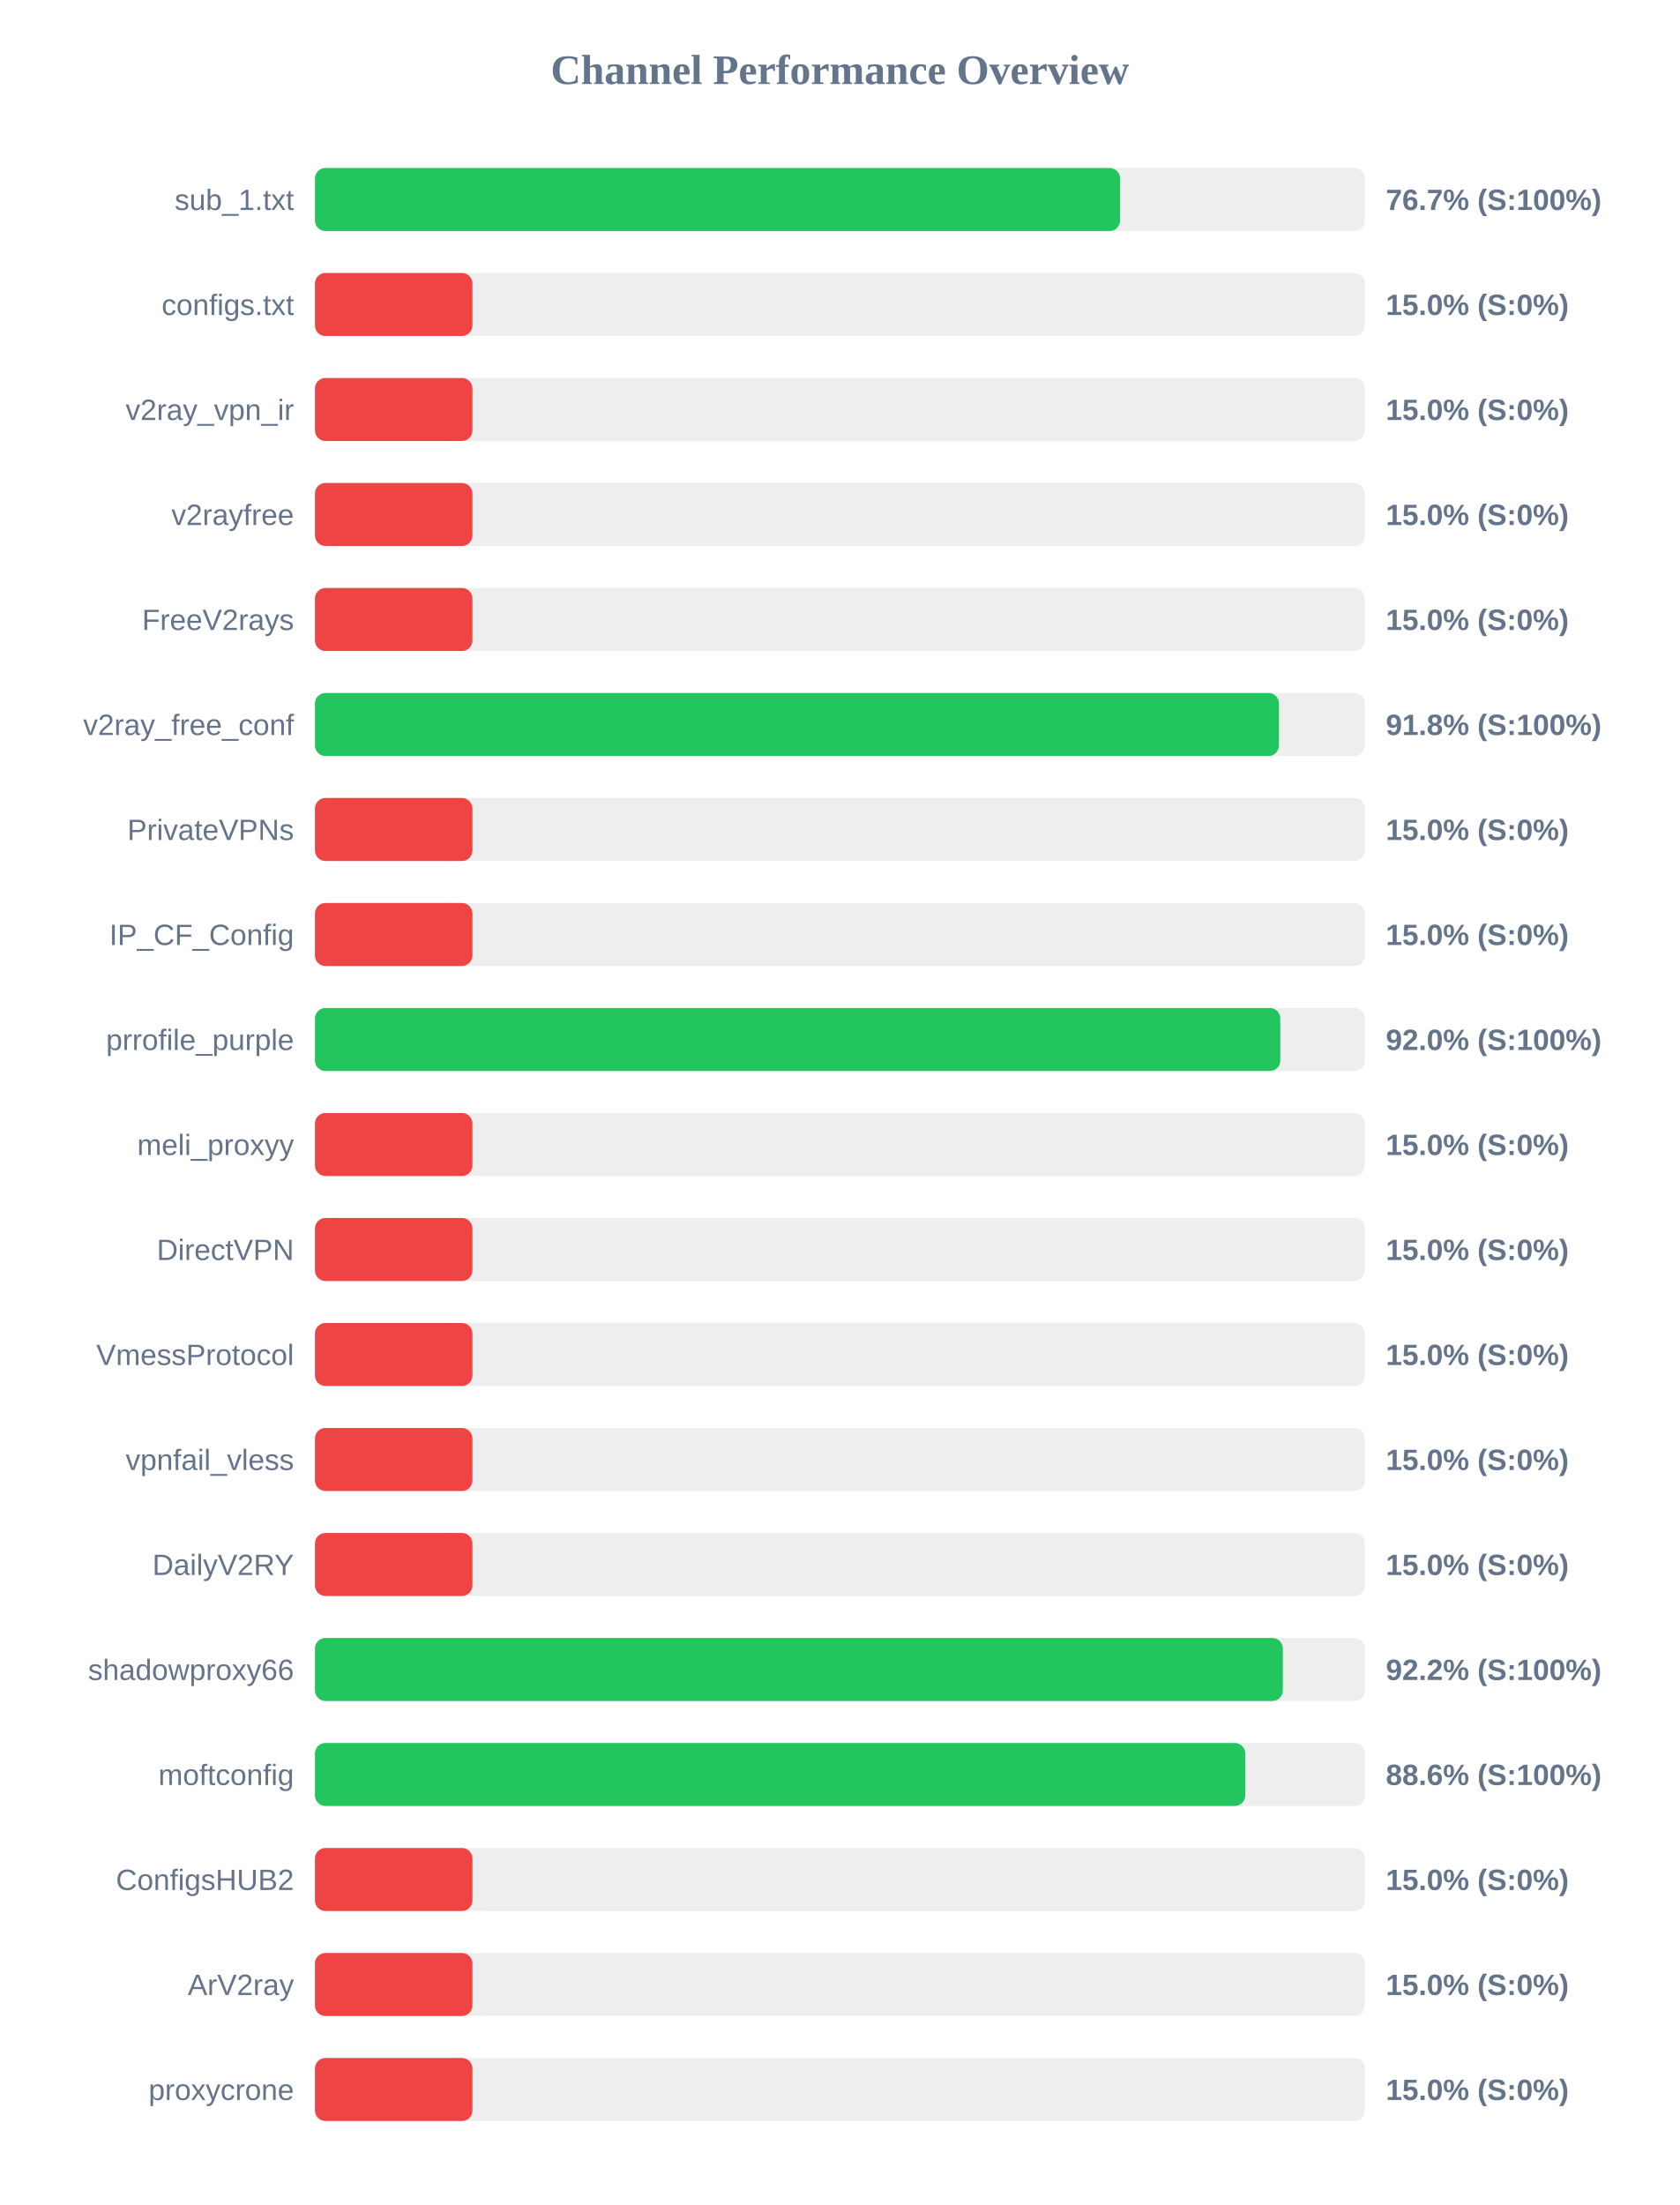
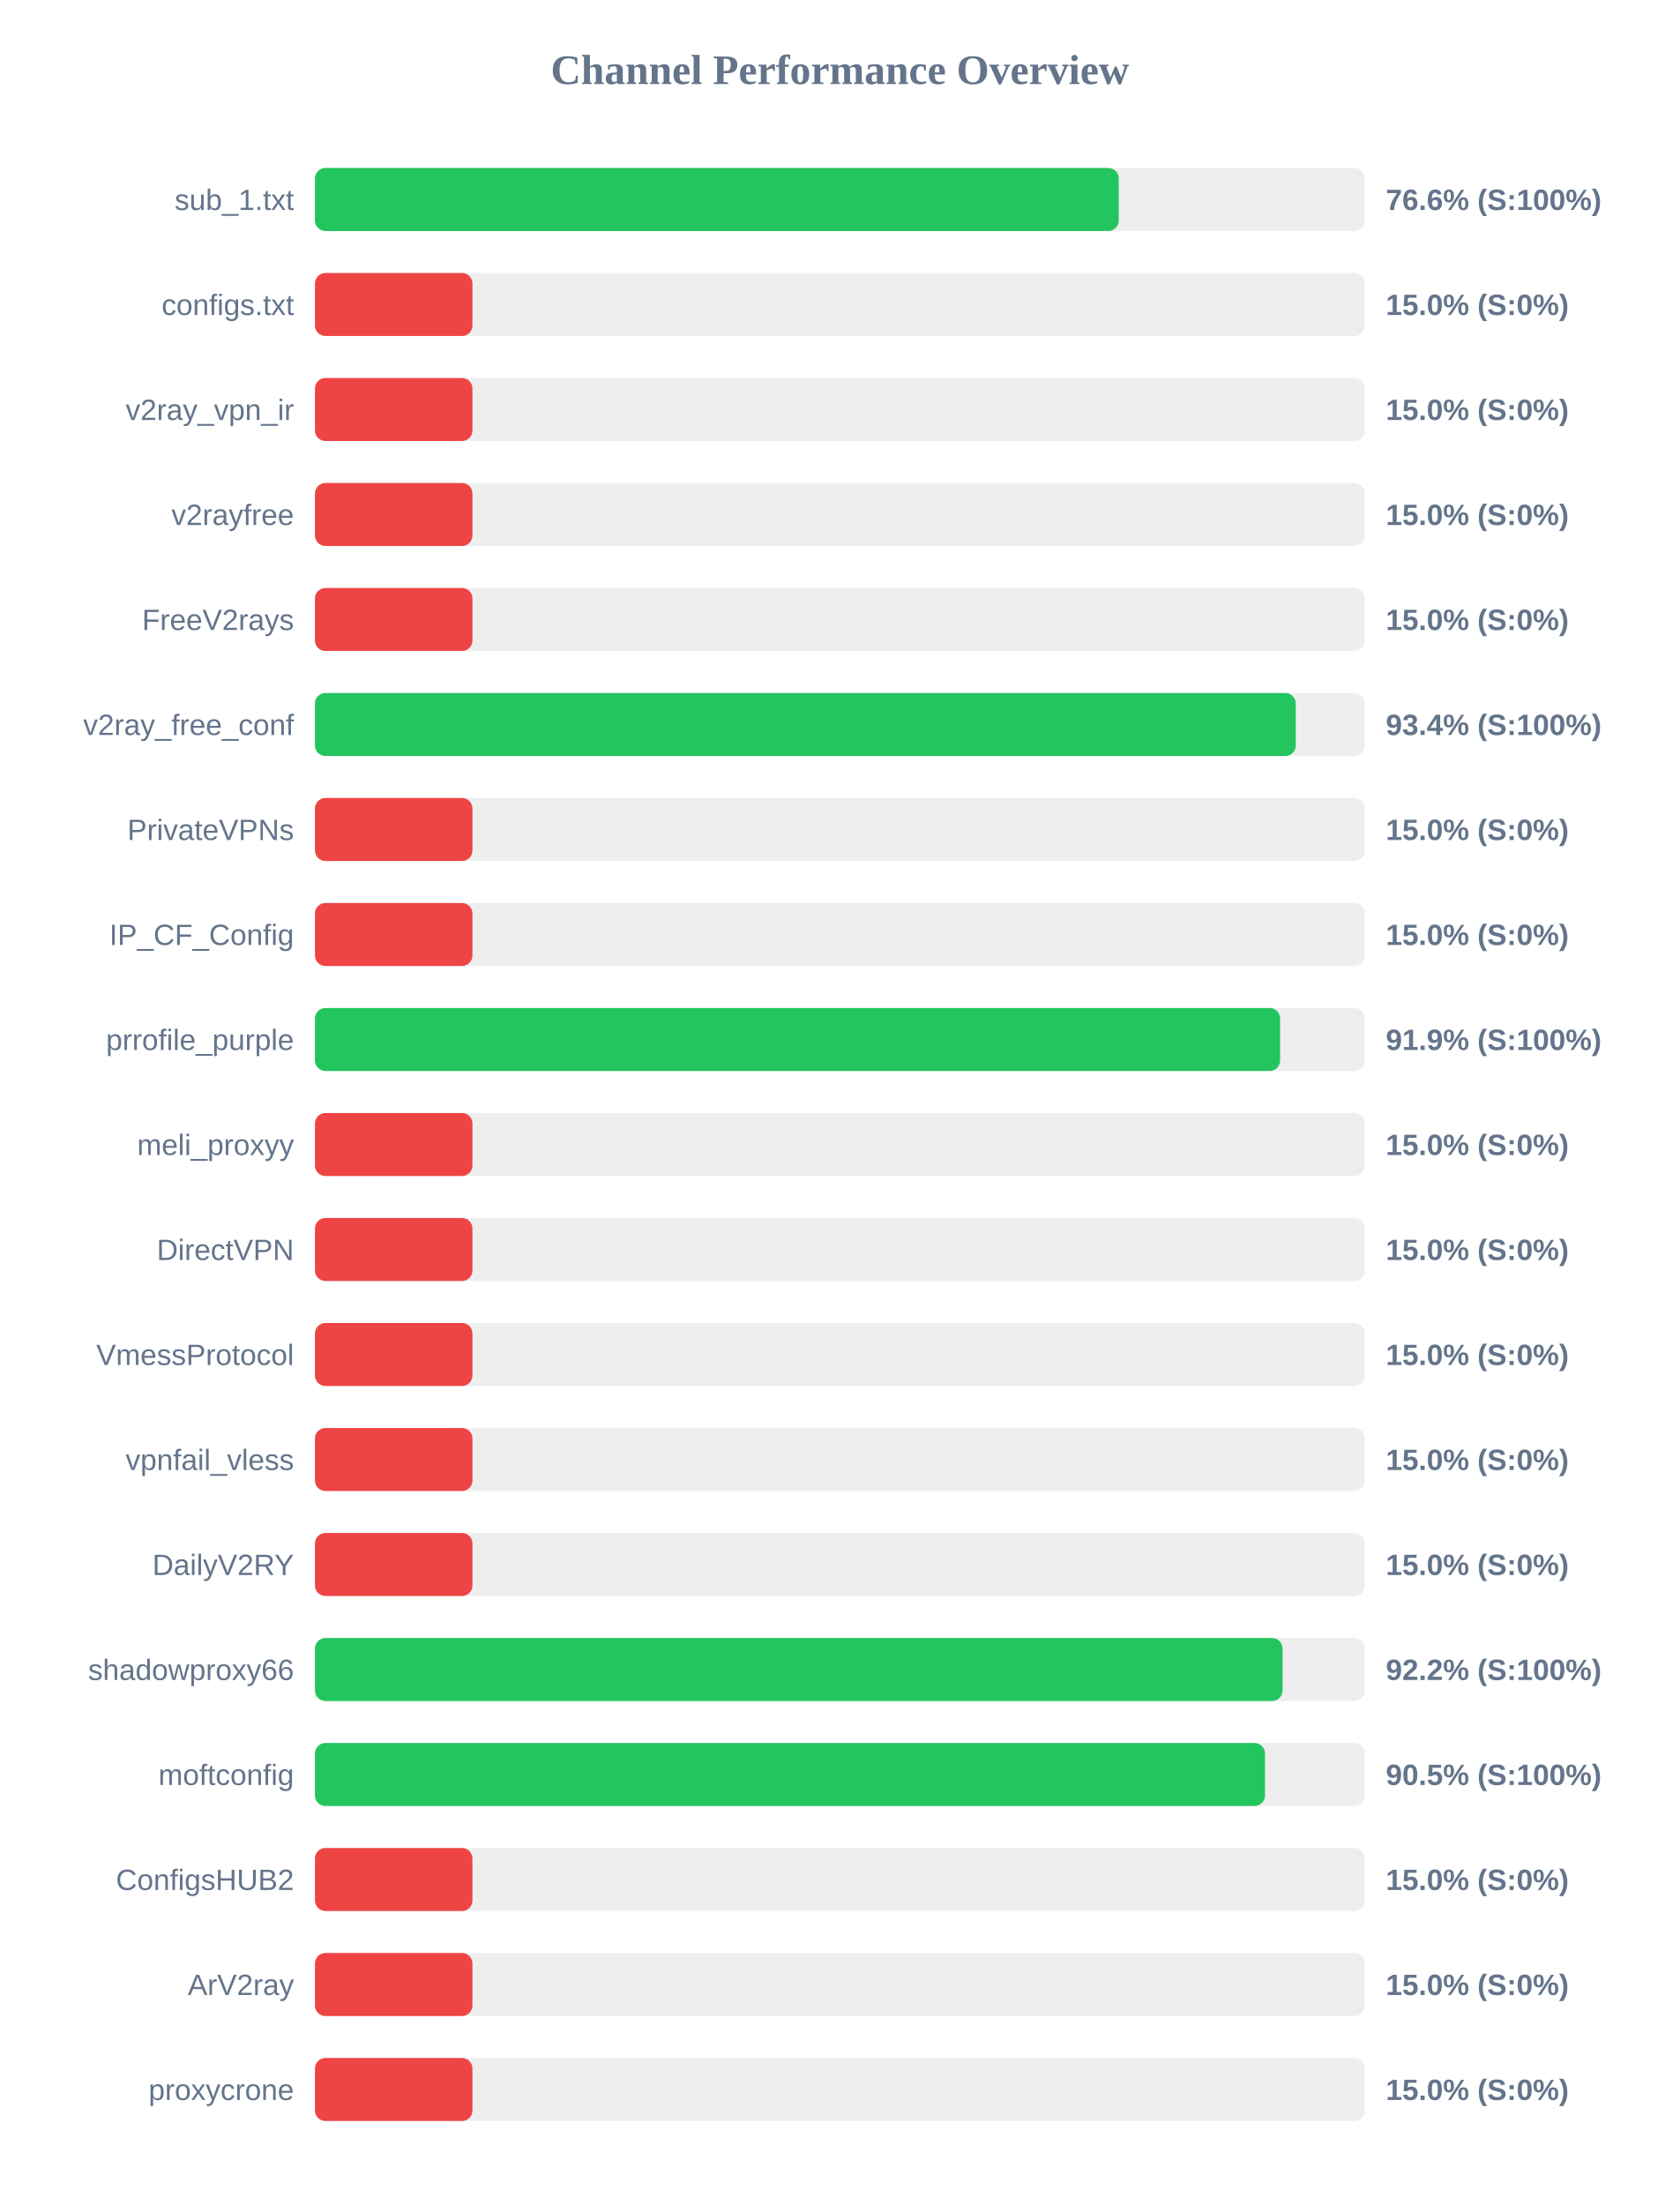
<svg xmlns="http://www.w3.org/2000/svg" width="800" height="1050" version="1.1">
  <style>
        .row { font: 14px Arial; fill: #64748b; }
        .score { font: bold 14px Arial; fill: #64748b; }
    </style>
  <text x="400" y="40" text-anchor="middle" font-size="20px" font-weight="bold" fill="#64748b">Channel Performance Overview</text>
  <rect x="150" y="80" width="500" height="30" fill="#eee" rx="5" />
-   <rect x="150" y="80" width="383.45" height="30" fill="#22c55e" rx="5" />
+   <rect x="150" y="80" width="382.8" height="30" fill="#22c55e" rx="5" />
  <text x="140" y="100" text-anchor="end" class="row">sub_1.txt</text>
-   <text x="660" y="100" text-anchor="start" class="score">76.7% (S:100%)</text>
+   <text x="660" y="100" text-anchor="start" class="score">76.6% (S:100%)</text>
  <rect x="150" y="130" width="500" height="30" fill="#eee" rx="5" />
  <rect x="150" y="130" width="75.0" height="30" fill="#ef4444" rx="5" />
  <text x="140" y="150" text-anchor="end" class="row">configs.txt</text>
  <text x="660" y="150" text-anchor="start" class="score">15.0% (S:0%)</text>
  <rect x="150" y="180" width="500" height="30" fill="#eee" rx="5" />
  <rect x="150" y="180" width="75.0" height="30" fill="#ef4444" rx="5" />
  <text x="140" y="200" text-anchor="end" class="row">v2ray_vpn_ir</text>
  <text x="660" y="200" text-anchor="start" class="score">15.0% (S:0%)</text>
  <rect x="150" y="230" width="500" height="30" fill="#eee" rx="5" />
  <rect x="150" y="230" width="75.0" height="30" fill="#ef4444" rx="5" />
  <text x="140" y="250" text-anchor="end" class="row">v2rayfree</text>
  <text x="660" y="250" text-anchor="start" class="score">15.0% (S:0%)</text>
  <rect x="150" y="280" width="500" height="30" fill="#eee" rx="5" />
  <rect x="150" y="280" width="75.0" height="30" fill="#ef4444" rx="5" />
  <text x="140" y="300" text-anchor="end" class="row">FreeV2rays</text>
  <text x="660" y="300" text-anchor="start" class="score">15.0% (S:0%)</text>
  <rect x="150" y="330" width="500" height="30" fill="#eee" rx="5" />
-   <rect x="150" y="330" width="459.1" height="30" fill="#22c55e" rx="5" />
+   <rect x="150" y="330" width="467.1" height="30" fill="#22c55e" rx="5" />
  <text x="140" y="350" text-anchor="end" class="row">v2ray_free_conf</text>
-   <text x="660" y="350" text-anchor="start" class="score">91.8% (S:100%)</text>
+   <text x="660" y="350" text-anchor="start" class="score">93.4% (S:100%)</text>
  <rect x="150" y="380" width="500" height="30" fill="#eee" rx="5" />
  <rect x="150" y="380" width="75.0" height="30" fill="#ef4444" rx="5" />
  <text x="140" y="400" text-anchor="end" class="row">PrivateVPNs</text>
  <text x="660" y="400" text-anchor="start" class="score">15.0% (S:0%)</text>
  <rect x="150" y="430" width="500" height="30" fill="#eee" rx="5" />
  <rect x="150" y="430" width="75.0" height="30" fill="#ef4444" rx="5" />
  <text x="140" y="450" text-anchor="end" class="row">IP_CF_Config</text>
  <text x="660" y="450" text-anchor="start" class="score">15.0% (S:0%)</text>
  <rect x="150" y="480" width="500" height="30" fill="#eee" rx="5" />
-   <rect x="150" y="480" width="459.75" height="30" fill="#22c55e" rx="5" />
+   <rect x="150" y="480" width="459.65" height="30" fill="#22c55e" rx="5" />
  <text x="140" y="500" text-anchor="end" class="row">prrofile_purple</text>
-   <text x="660" y="500" text-anchor="start" class="score">92.0% (S:100%)</text>
+   <text x="660" y="500" text-anchor="start" class="score">91.9% (S:100%)</text>
  <rect x="150" y="530" width="500" height="30" fill="#eee" rx="5" />
  <rect x="150" y="530" width="75.0" height="30" fill="#ef4444" rx="5" />
  <text x="140" y="550" text-anchor="end" class="row">meli_proxyy</text>
  <text x="660" y="550" text-anchor="start" class="score">15.0% (S:0%)</text>
  <rect x="150" y="580" width="500" height="30" fill="#eee" rx="5" />
  <rect x="150" y="580" width="75.0" height="30" fill="#ef4444" rx="5" />
  <text x="140" y="600" text-anchor="end" class="row">DirectVPN</text>
  <text x="660" y="600" text-anchor="start" class="score">15.0% (S:0%)</text>
  <rect x="150" y="630" width="500" height="30" fill="#eee" rx="5" />
  <rect x="150" y="630" width="75.0" height="30" fill="#ef4444" rx="5" />
  <text x="140" y="650" text-anchor="end" class="row">VmessProtocol</text>
  <text x="660" y="650" text-anchor="start" class="score">15.0% (S:0%)</text>
  <rect x="150" y="680" width="500" height="30" fill="#eee" rx="5" />
  <rect x="150" y="680" width="75.0" height="30" fill="#ef4444" rx="5" />
  <text x="140" y="700" text-anchor="end" class="row">vpnfail_vless</text>
  <text x="660" y="700" text-anchor="start" class="score">15.0% (S:0%)</text>
  <rect x="150" y="730" width="500" height="30" fill="#eee" rx="5" />
  <rect x="150" y="730" width="75.0" height="30" fill="#ef4444" rx="5" />
  <text x="140" y="750" text-anchor="end" class="row">DailyV2RY</text>
  <text x="660" y="750" text-anchor="start" class="score">15.0% (S:0%)</text>
  <rect x="150" y="780" width="500" height="30" fill="#eee" rx="5" />
-   <rect x="150" y="780" width="460.95" height="30" fill="#22c55e" rx="5" />
+   <rect x="150" y="780" width="460.8" height="30" fill="#22c55e" rx="5" />
  <text x="140" y="800" text-anchor="end" class="row">shadowproxy66</text>
  <text x="660" y="800" text-anchor="start" class="score">92.2% (S:100%)</text>
  <rect x="150" y="830" width="500" height="30" fill="#eee" rx="5" />
-   <rect x="150" y="830" width="443.05" height="30" fill="#22c55e" rx="5" />
+   <rect x="150" y="830" width="452.45" height="30" fill="#22c55e" rx="5" />
  <text x="140" y="850" text-anchor="end" class="row">moftconfig</text>
-   <text x="660" y="850" text-anchor="start" class="score">88.6% (S:100%)</text>
+   <text x="660" y="850" text-anchor="start" class="score">90.5% (S:100%)</text>
  <rect x="150" y="880" width="500" height="30" fill="#eee" rx="5" />
  <rect x="150" y="880" width="75.0" height="30" fill="#ef4444" rx="5" />
  <text x="140" y="900" text-anchor="end" class="row">ConfigsHUB2</text>
  <text x="660" y="900" text-anchor="start" class="score">15.0% (S:0%)</text>
  <rect x="150" y="930" width="500" height="30" fill="#eee" rx="5" />
  <rect x="150" y="930" width="75.0" height="30" fill="#ef4444" rx="5" />
  <text x="140" y="950" text-anchor="end" class="row">ArV2ray</text>
  <text x="660" y="950" text-anchor="start" class="score">15.0% (S:0%)</text>
  <rect x="150" y="980" width="500" height="30" fill="#eee" rx="5" />
  <rect x="150" y="980" width="75.0" height="30" fill="#ef4444" rx="5" />
  <text x="140" y="1000" text-anchor="end" class="row">proxycrone</text>
  <text x="660" y="1000" text-anchor="start" class="score">15.0% (S:0%)</text>
</svg>
